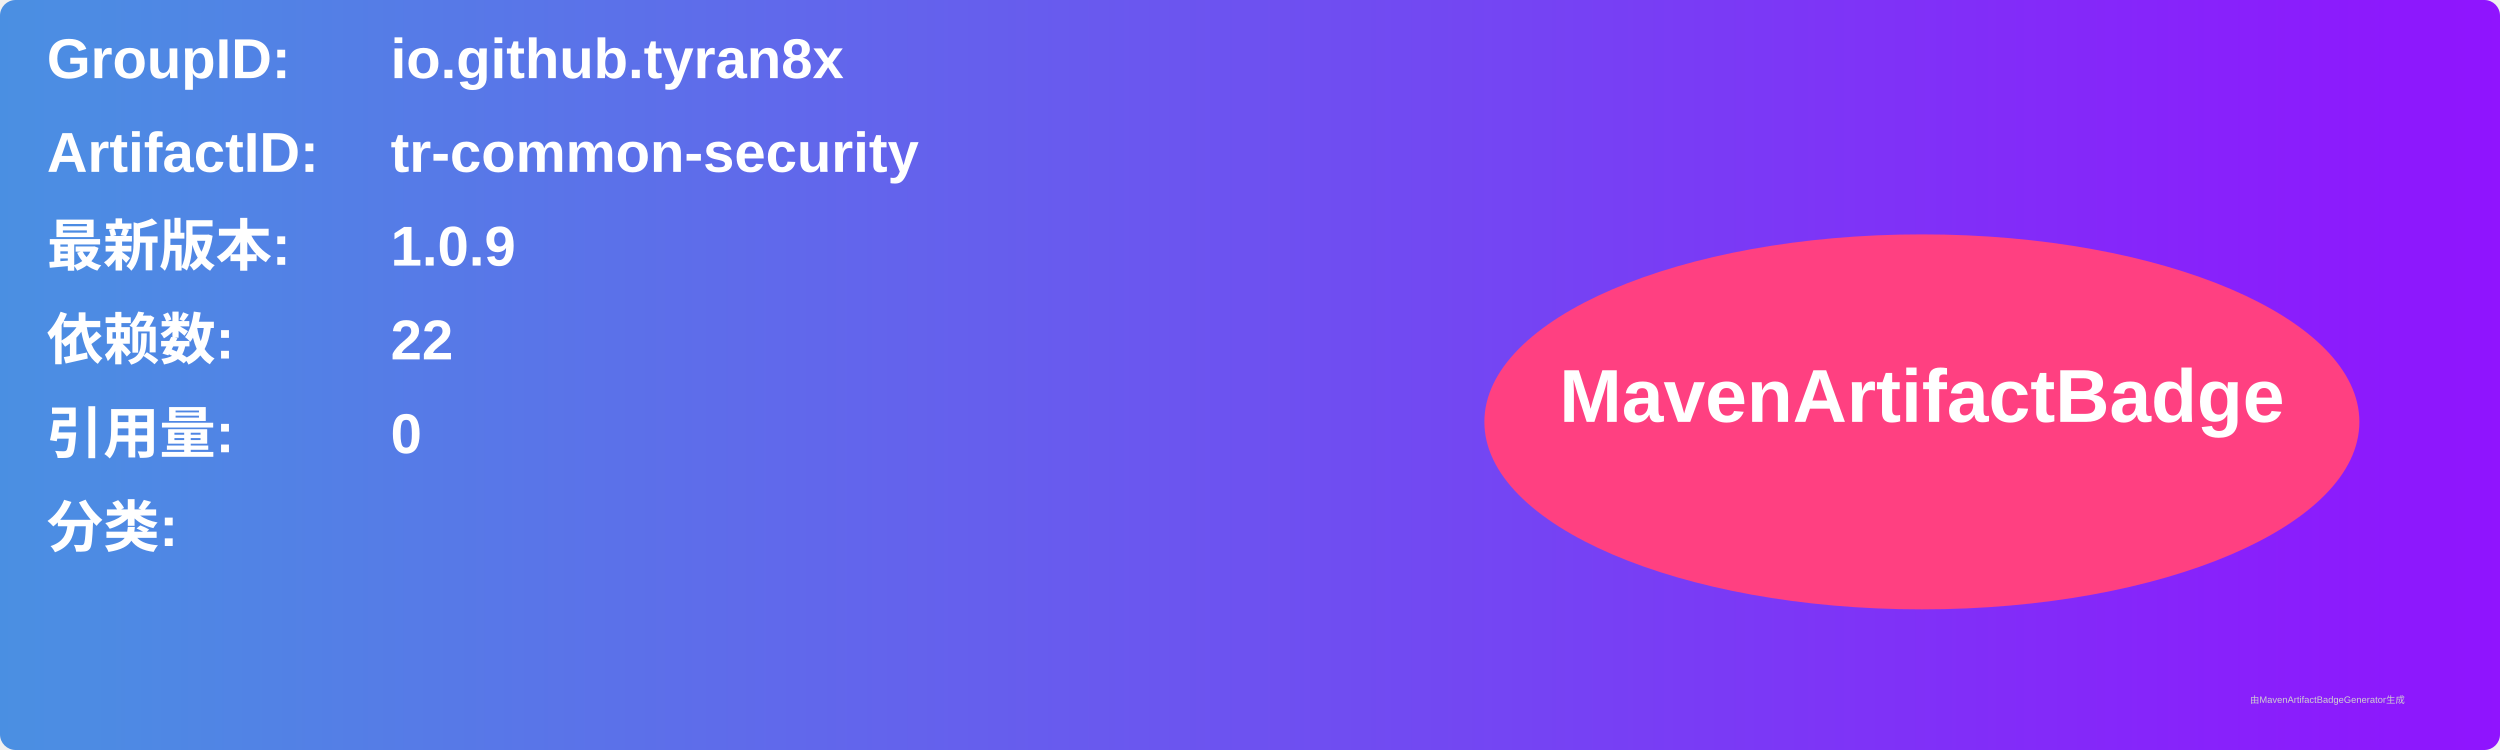
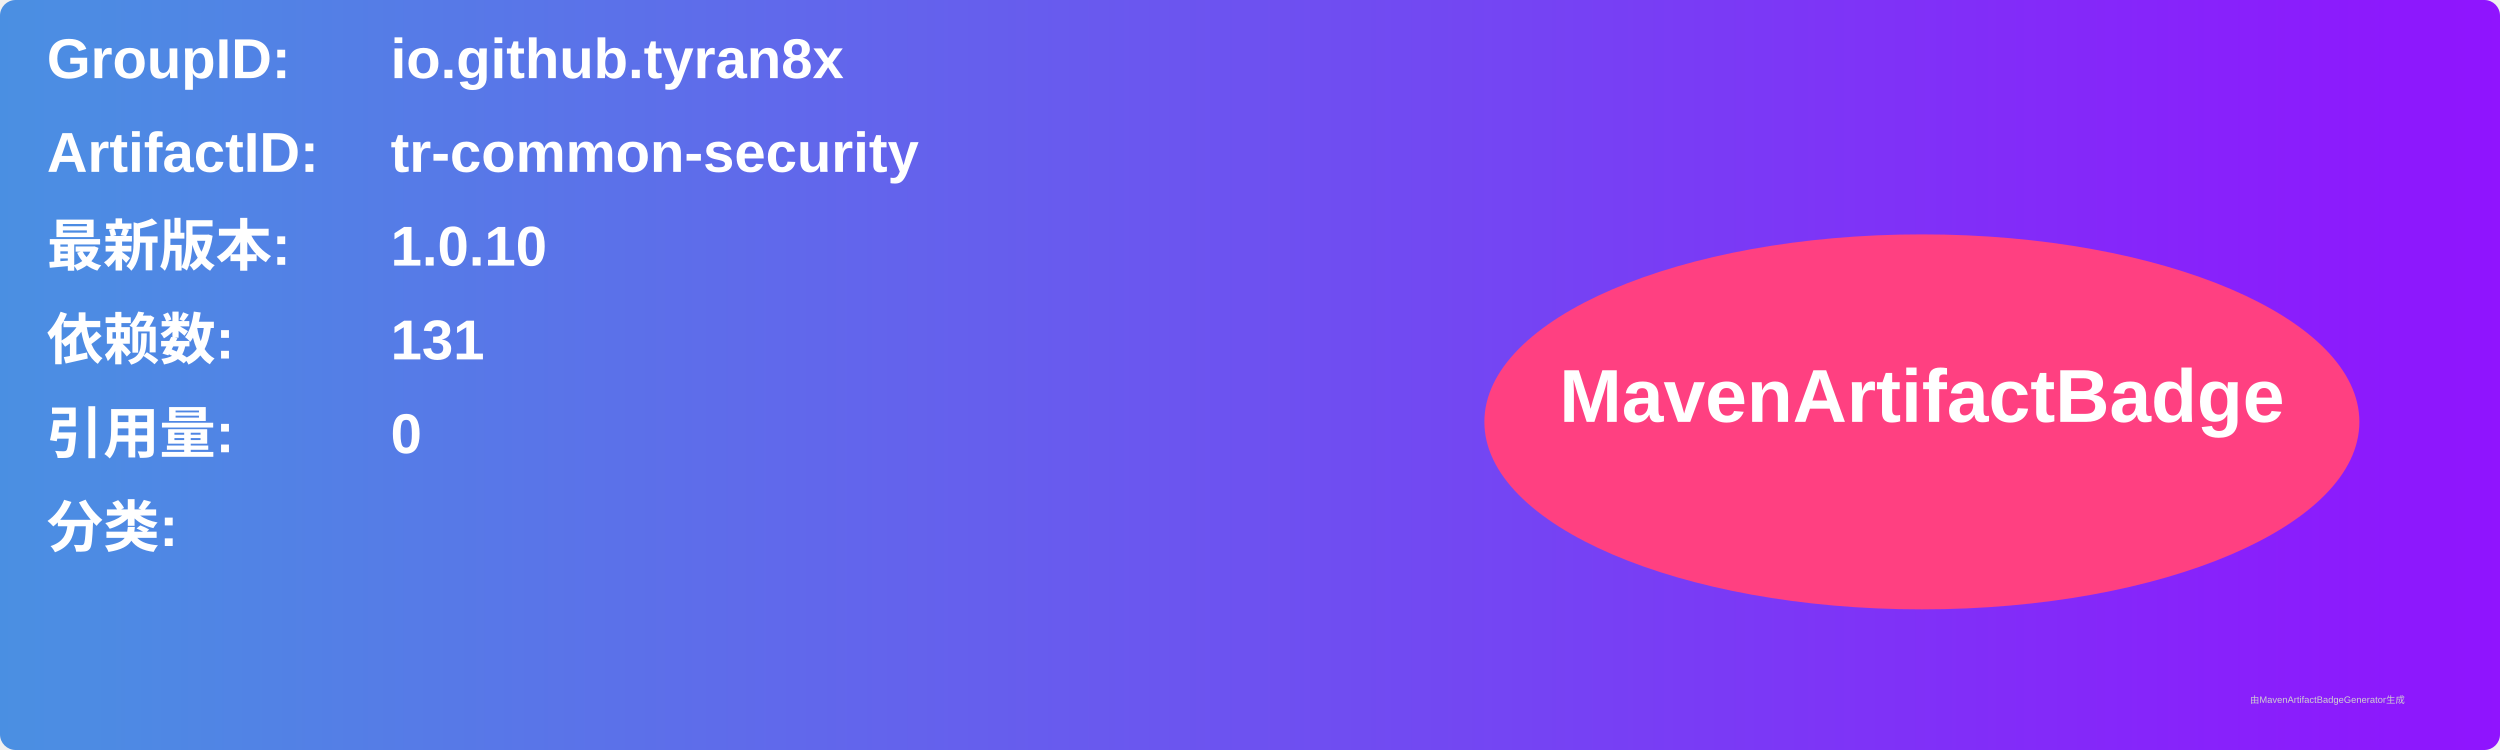
<svg xmlns="http://www.w3.org/2000/svg" width="800" height="240" viewBox="0 0 800 240">
  <linearGradient id="grad" x1="0%" y1="0%" x2="100%" y2="0%">
    <stop offset="0%" stop-color="#4a90e2" />
    <stop offset="100%" stop-color="#9013fe" />
  </linearGradient>
  <rect width="100%" height="100%" rx="5" ry="5" fill="url(#grad)" />
  <g transform="translate(15, 15)">
    <text x="0" y="10" font-family="Arial" font-size="18" fill="white" font-weight="bold" width="260">GroupID:</text>
    <text x="110" y="10" font-family="Arial" font-size="18" fill="white" font-weight="bold" width="460">io.github.tyran8x</text>
    <text x="0" y="40" font-family="Arial" font-size="18" fill="white" font-weight="bold" width="260">ArtifactID:</text>
    <text x="110" y="40" font-family="Arial" font-size="18" fill="white" font-weight="bold" width="460">tr-common-security</text>
    <text x="0" y="70" font-family="Arial" font-size="18" fill="white" font-weight="bold">最新版本:</text>
    <text x="110" y="70" font-family="Arial" font-size="18" fill="white" font-weight="bold">
-       <tspan font-weight="bold">1.0.9</tspan>
+       <tspan font-weight="bold">1.0.10</tspan>
    </text>
    <text x="0" y="100" font-family="Arial" font-size="18" fill="white" font-weight="bold">依赖数: </text>
    <text x="110" y="100" font-family="Arial" font-size="18" fill="white">
-       <tspan font-weight="bold">22</tspan>
+       <tspan font-weight="bold">131</tspan>
    </text>
    <text x="0" y="130" font-family="Arial" font-size="18" fill="white" font-weight="bold">引用量: </text>
    <text x="110" y="130" font-family="Arial" font-size="18" fill="white">
      <tspan font-weight="bold">0</tspan>
    </text>
    <text x="0" y="160" font-family="Arial" font-size="18" fill="white" font-weight="bold">分类:</text>
    <text x="10" y="190" font-family="Arial" font-size="10" fill="white">
      <tspan font-weight="bold" />
    </text>
    <ellipse cx="600" cy="120" rx="140" ry="60" fill="#ff4081" />
    <text x="600" y="120" text-anchor="middle" font-family="Arial" font-size="24" fill="white" font-weight="bold">MavenArtifactBadge</text>
  </g>
  <text x="720" y="225" font-family="Arial" font-size="3" fill="#d0d0d0">由MavenArtifactBadgeGenerator生成</text>
</svg>
